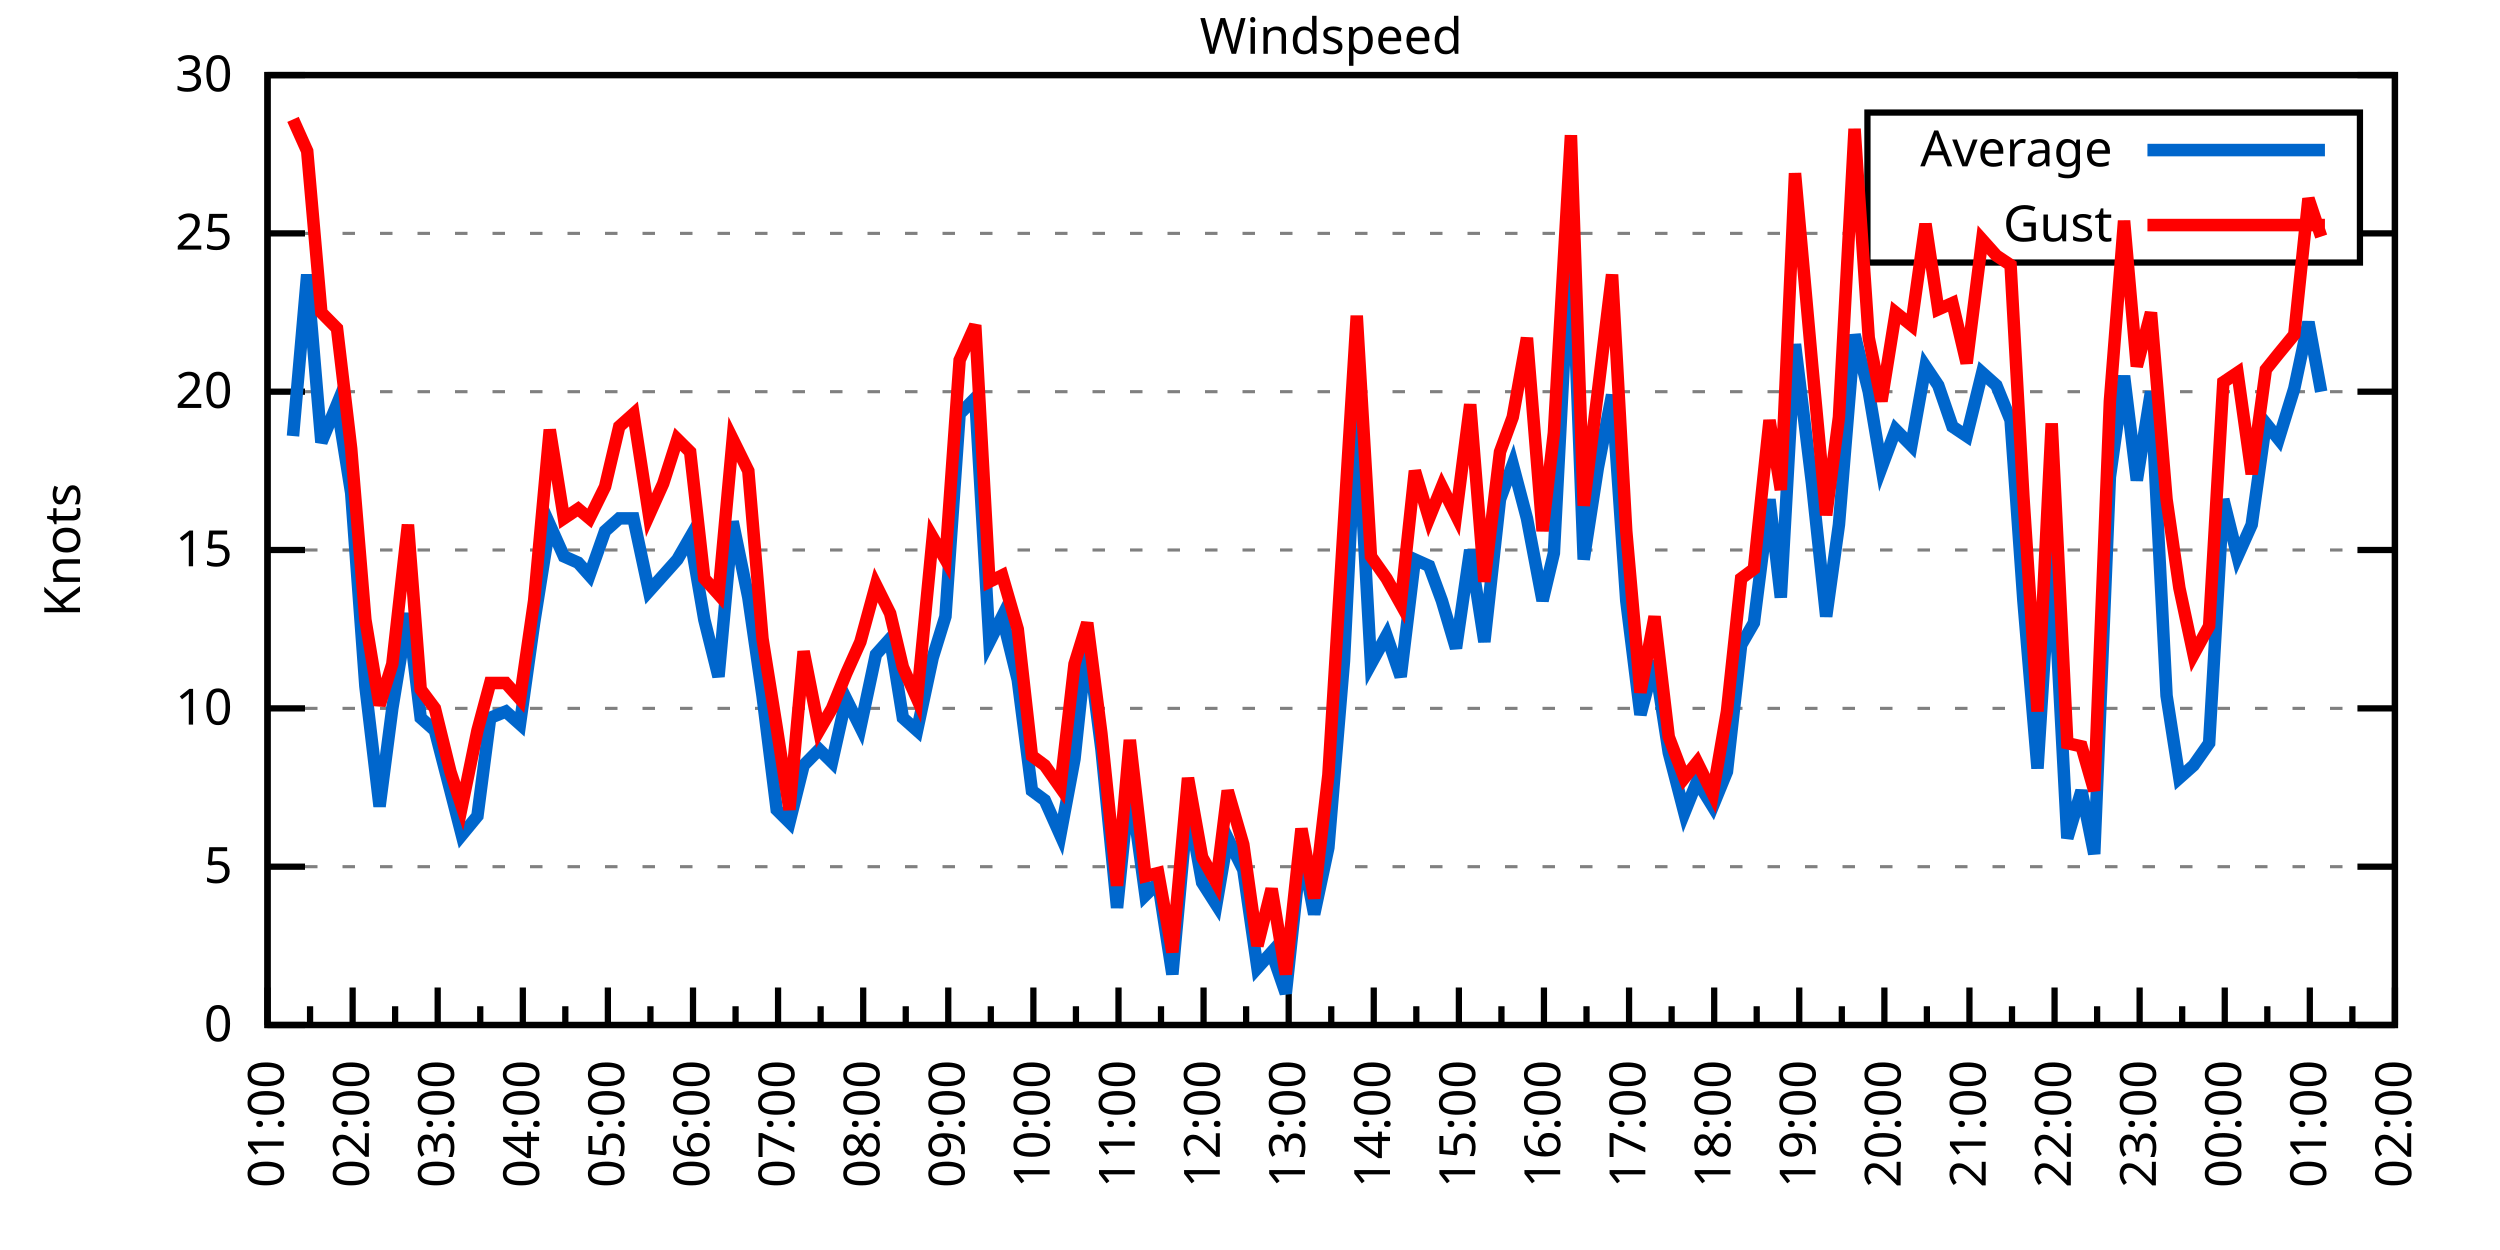
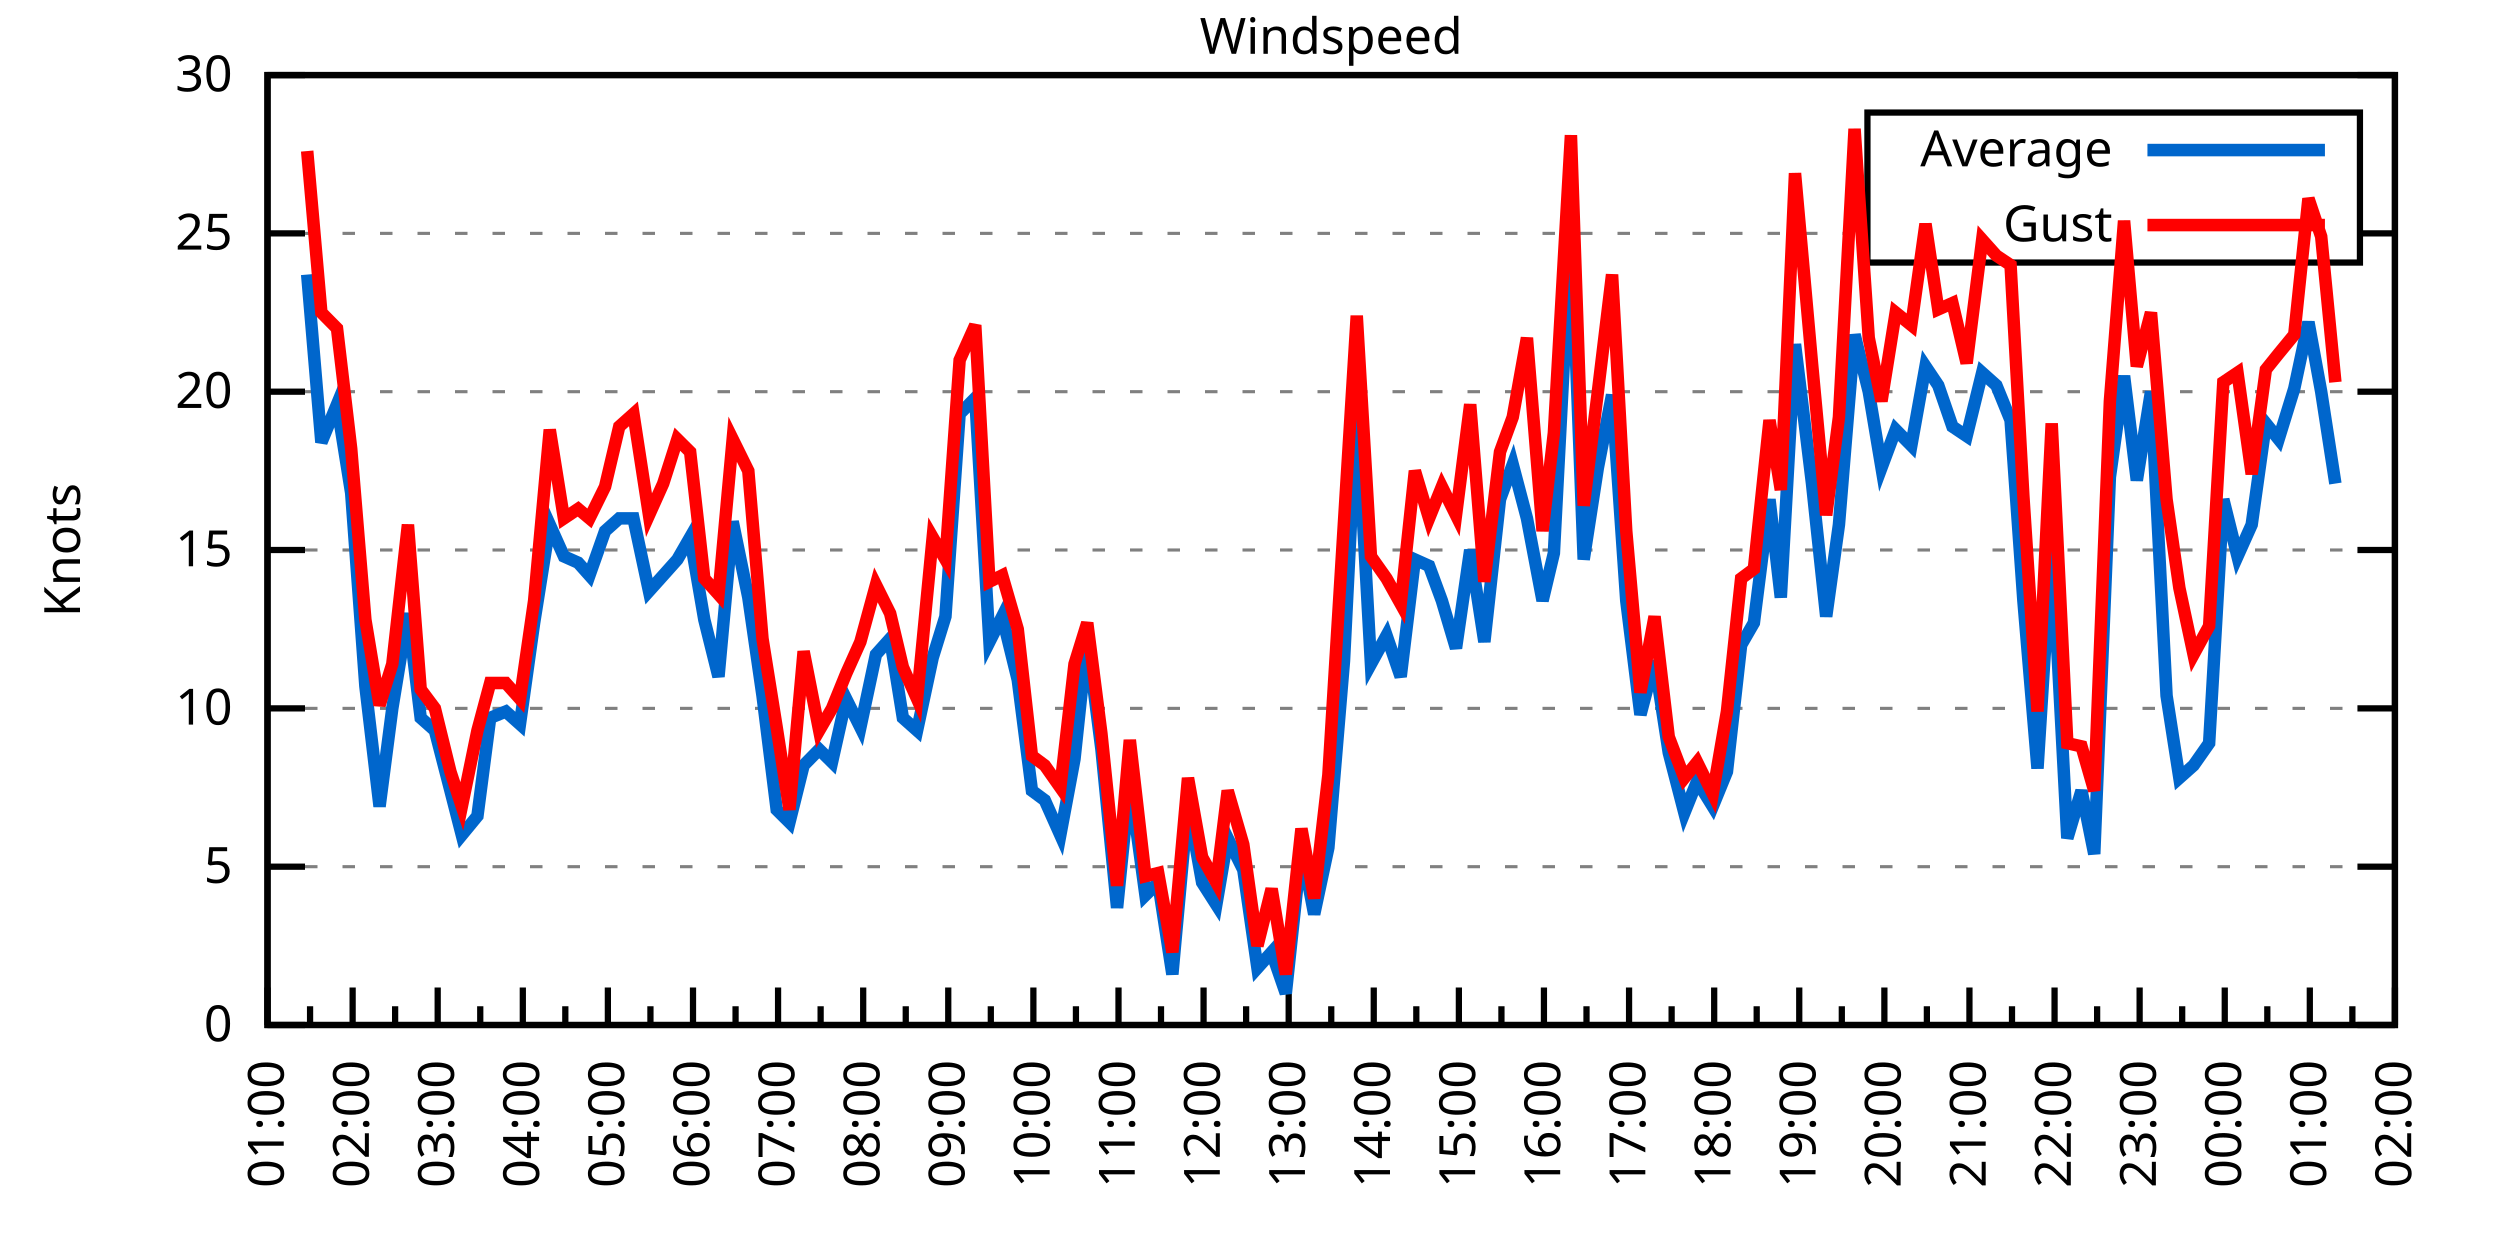
<svg xmlns="http://www.w3.org/2000/svg" xmlns:xlink="http://www.w3.org/1999/xlink" width="400" height="200" viewBox="0 0 400 200">
  <g id="gnuplot_canvas">
    <rect x="0" y="0" width="400" height="200" fill="none" />
    <defs>
      <circle id="gpDot" r="0.5" stroke-width="0.5" stroke="currentColor" />
      <path id="gpPt0" stroke-width="0.333" stroke="currentColor" d="M-1,0 h2 M0,-1 v2" />
      <path id="gpPt1" stroke-width="0.333" stroke="currentColor" d="M-1,-1 L1,1 M1,-1 L-1,1" />
      <path id="gpPt2" stroke-width="0.333" stroke="currentColor" d="M-1,0 L1,0 M0,-1 L0,1 M-1,-1 L1,1 M-1,1 L1,-1" />
      <rect id="gpPt3" stroke-width="0.333" stroke="currentColor" x="-1" y="-1" width="2" height="2" />
      <rect id="gpPt4" stroke-width="0.333" stroke="currentColor" fill="currentColor" x="-1" y="-1" width="2" height="2" />
      <circle id="gpPt5" stroke-width="0.333" stroke="currentColor" cx="0" cy="0" r="1" />
      <use xlink:href="#gpPt5" id="gpPt6" fill="currentColor" stroke="none" />
      <path id="gpPt7" stroke-width="0.333" stroke="currentColor" d="M0,-1.33 L-1.33,0.67 L1.33,0.67 z" />
      <use xlink:href="#gpPt7" id="gpPt8" fill="currentColor" stroke="none" />
      <use xlink:href="#gpPt7" id="gpPt9" stroke="currentColor" transform="rotate(180)" />
      <use xlink:href="#gpPt9" id="gpPt10" fill="currentColor" stroke="none" />
      <use xlink:href="#gpPt3" id="gpPt11" stroke="currentColor" transform="rotate(45)" />
      <use xlink:href="#gpPt11" id="gpPt12" fill="currentColor" stroke="none" />
      <path id="gpPt13" stroke-width="0.333" stroke="currentColor" d="M0,1.330 L1.265,0.411 L0.782,-1.067 L-0.782,-1.076 L-1.265,0.411 z" />
      <use xlink:href="#gpPt13" id="gpPt14" fill="currentColor" stroke="none" />
      <filter id="textbox" filterUnits="objectBoundingBox" x="0" y="0" height="1" width="1">
        <feFlood flood-color="white" flood-opacity="1" result="bgnd" />
        <feComposite in="SourceGraphic" in2="bgnd" operator="atop" />
      </filter>
      <filter id="greybox" filterUnits="objectBoundingBox" x="0" y="0" height="1" width="1">
        <feFlood flood-color="lightgrey" flood-opacity="1" result="grey" />
        <feComposite in="SourceGraphic" in2="grey" operator="atop" />
      </filter>
    </defs>
    <g fill="none" color="white" stroke="currentColor" stroke-width="1.00" stroke-linecap="butt" stroke-linejoin="miter">
</g>
    <g fill="none" color="black" stroke="currentColor" stroke-width="1.00" stroke-linecap="butt" stroke-linejoin="miter">
      <g stroke="none" shape-rendering="crispEdges">
        <polygon fill="rgb(255, 255, 255)" points="42.80,164.00 383.18,164.00 383.18,12.02 42.80,12.02 " />
      </g>
    </g>
    <g fill="none" color="black" stroke="currentColor" stroke-width="1.00" stroke-linecap="butt" stroke-linejoin="miter">
</g>
    <g fill="none" color="black" stroke="black" stroke-width="0.50" stroke-linecap="butt" stroke-linejoin="miter">
</g>
    <g fill="none" color="gray" stroke="currentColor" stroke-width="0.50" stroke-linecap="butt" stroke-linejoin="miter">
      <path stroke="gray" stroke-dasharray="2,4" class="gridline" d="M42.80,164.00 L383.19,164.00  " />
    </g>
    <g fill="none" color="gray" stroke="gray" stroke-width="1.00" stroke-linecap="butt" stroke-linejoin="miter">
</g>
    <g fill="none" color="black" stroke="currentColor" stroke-width="1.00" stroke-linecap="butt" stroke-linejoin="miter">
      <path stroke="black" d="M42.80,164.00 L48.80,164.00 M383.19,164.00 L377.19,164.00  " />
      <g transform="translate(37.20,166.60)" stroke="none" fill="black" font-family="Sans" font-size="8.00" text-anchor="end">
        <text>
          <tspan font-family="Sans"> 0</tspan>
        </text>
      </g>
    </g>
    <g fill="none" color="black" stroke="currentColor" stroke-width="1.00" stroke-linecap="butt" stroke-linejoin="miter">
</g>
    <g fill="none" color="black" stroke="black" stroke-width="0.50" stroke-linecap="butt" stroke-linejoin="miter">
</g>
    <g fill="none" color="gray" stroke="currentColor" stroke-width="0.50" stroke-linecap="butt" stroke-linejoin="miter">
      <path stroke="gray" stroke-dasharray="2,4" class="gridline" d="M42.80,138.67 L383.19,138.67  " />
    </g>
    <g fill="none" color="gray" stroke="gray" stroke-width="1.00" stroke-linecap="butt" stroke-linejoin="miter">
</g>
    <g fill="none" color="black" stroke="currentColor" stroke-width="1.00" stroke-linecap="butt" stroke-linejoin="miter">
      <path stroke="black" d="M42.80,138.67 L48.80,138.67 M383.19,138.67 L377.19,138.67  " />
      <g transform="translate(37.20,141.27)" stroke="none" fill="black" font-family="Sans" font-size="8.00" text-anchor="end">
        <text>
          <tspan font-family="Sans"> 5</tspan>
        </text>
      </g>
    </g>
    <g fill="none" color="black" stroke="currentColor" stroke-width="1.00" stroke-linecap="butt" stroke-linejoin="miter">
</g>
    <g fill="none" color="black" stroke="black" stroke-width="0.50" stroke-linecap="butt" stroke-linejoin="miter">
</g>
    <g fill="none" color="gray" stroke="currentColor" stroke-width="0.50" stroke-linecap="butt" stroke-linejoin="miter">
      <path stroke="gray" stroke-dasharray="2,4" class="gridline" d="M42.80,113.34 L383.19,113.34  " />
    </g>
    <g fill="none" color="gray" stroke="gray" stroke-width="1.00" stroke-linecap="butt" stroke-linejoin="miter">
</g>
    <g fill="none" color="black" stroke="currentColor" stroke-width="1.00" stroke-linecap="butt" stroke-linejoin="miter">
      <path stroke="black" d="M42.80,113.34 L48.80,113.34 M383.19,113.34 L377.19,113.34  " />
      <g transform="translate(37.20,115.94)" stroke="none" fill="black" font-family="Sans" font-size="8.00" text-anchor="end">
        <text>
          <tspan font-family="Sans"> 10</tspan>
        </text>
      </g>
    </g>
    <g fill="none" color="black" stroke="currentColor" stroke-width="1.00" stroke-linecap="butt" stroke-linejoin="miter">
</g>
    <g fill="none" color="black" stroke="black" stroke-width="0.50" stroke-linecap="butt" stroke-linejoin="miter">
</g>
    <g fill="none" color="gray" stroke="currentColor" stroke-width="0.50" stroke-linecap="butt" stroke-linejoin="miter">
      <path stroke="gray" stroke-dasharray="2,4" class="gridline" d="M42.80,88.00 L383.19,88.00  " />
    </g>
    <g fill="none" color="gray" stroke="gray" stroke-width="1.00" stroke-linecap="butt" stroke-linejoin="miter">
</g>
    <g fill="none" color="black" stroke="currentColor" stroke-width="1.00" stroke-linecap="butt" stroke-linejoin="miter">
      <path stroke="black" d="M42.80,88.00 L48.80,88.00 M383.19,88.00 L377.19,88.00  " />
      <g transform="translate(37.20,90.60)" stroke="none" fill="black" font-family="Sans" font-size="8.00" text-anchor="end">
        <text>
          <tspan font-family="Sans"> 15</tspan>
        </text>
      </g>
    </g>
    <g fill="none" color="black" stroke="currentColor" stroke-width="1.00" stroke-linecap="butt" stroke-linejoin="miter">
</g>
    <g fill="none" color="black" stroke="black" stroke-width="0.50" stroke-linecap="butt" stroke-linejoin="miter">
</g>
    <g fill="none" color="gray" stroke="currentColor" stroke-width="0.50" stroke-linecap="butt" stroke-linejoin="miter">
      <path stroke="gray" stroke-dasharray="2,4" class="gridline" d="M42.80,62.67 L383.19,62.67  " />
    </g>
    <g fill="none" color="gray" stroke="gray" stroke-width="1.00" stroke-linecap="butt" stroke-linejoin="miter">
</g>
    <g fill="none" color="black" stroke="currentColor" stroke-width="1.00" stroke-linecap="butt" stroke-linejoin="miter">
      <path stroke="black" d="M42.80,62.67 L48.80,62.67 M383.19,62.67 L377.19,62.67  " />
      <g transform="translate(37.20,65.27)" stroke="none" fill="black" font-family="Sans" font-size="8.00" text-anchor="end">
        <text>
          <tspan font-family="Sans"> 20</tspan>
        </text>
      </g>
    </g>
    <g fill="none" color="black" stroke="currentColor" stroke-width="1.00" stroke-linecap="butt" stroke-linejoin="miter">
</g>
    <g fill="none" color="black" stroke="black" stroke-width="0.50" stroke-linecap="butt" stroke-linejoin="miter">
</g>
    <g fill="none" color="gray" stroke="currentColor" stroke-width="0.50" stroke-linecap="butt" stroke-linejoin="miter">
      <path stroke="gray" stroke-dasharray="2,4" class="gridline" d="M42.80,37.34 L298.79,37.34 M377.59,37.34 L383.19,37.34  " />
    </g>
    <g fill="none" color="gray" stroke="gray" stroke-width="1.00" stroke-linecap="butt" stroke-linejoin="miter">
</g>
    <g fill="none" color="black" stroke="currentColor" stroke-width="1.00" stroke-linecap="butt" stroke-linejoin="miter">
      <path stroke="black" d="M42.80,37.34 L48.80,37.34 M383.19,37.34 L377.19,37.34  " />
      <g transform="translate(37.20,39.94)" stroke="none" fill="black" font-family="Sans" font-size="8.00" text-anchor="end">
        <text>
          <tspan font-family="Sans"> 25</tspan>
        </text>
      </g>
    </g>
    <g fill="none" color="black" stroke="currentColor" stroke-width="1.00" stroke-linecap="butt" stroke-linejoin="miter">
</g>
    <g fill="none" color="black" stroke="black" stroke-width="0.50" stroke-linecap="butt" stroke-linejoin="miter">
</g>
    <g fill="none" color="gray" stroke="currentColor" stroke-width="0.50" stroke-linecap="butt" stroke-linejoin="miter">
      <path stroke="gray" stroke-dasharray="2,4" class="gridline" d="M42.80,12.01 L383.19,12.01  " />
    </g>
    <g fill="none" color="gray" stroke="gray" stroke-width="1.00" stroke-linecap="butt" stroke-linejoin="miter">
</g>
    <g fill="none" color="black" stroke="currentColor" stroke-width="1.00" stroke-linecap="butt" stroke-linejoin="miter">
      <path stroke="black" d="M42.80,12.01 L48.80,12.01 M383.19,12.01 L377.19,12.01  " />
      <g transform="translate(37.20,14.61)" stroke="none" fill="black" font-family="Sans" font-size="8.00" text-anchor="end">
        <text>
          <tspan font-family="Sans"> 30</tspan>
        </text>
      </g>
    </g>
    <g fill="none" color="black" stroke="currentColor" stroke-width="1.00" stroke-linecap="butt" stroke-linejoin="miter">
      <path stroke="black" d="M42.80,164.00 L42.80,158.00  " />
      <g transform="translate(45.40,169.60) rotate(270)" stroke="none" fill="black" font-family="Sans" font-size="8.00" text-anchor="end">
        <text>
          <tspan font-family="Sans">01:00</tspan>
        </text>
      </g>
    </g>
    <g fill="none" color="black" stroke="currentColor" stroke-width="1.00" stroke-linecap="butt" stroke-linejoin="miter">
      <path stroke="black" d="M49.61,164.00 L49.61,161.00 M56.42,164.00 L56.42,158.00  " />
      <g transform="translate(59.02,169.60) rotate(270)" stroke="none" fill="black" font-family="Sans" font-size="8.00" text-anchor="end">
        <text>
          <tspan font-family="Sans">02:00</tspan>
        </text>
      </g>
    </g>
    <g fill="none" color="black" stroke="currentColor" stroke-width="1.00" stroke-linecap="butt" stroke-linejoin="miter">
      <path stroke="black" d="M63.22,164.00 L63.22,161.00 M70.03,164.00 L70.03,158.00  " />
      <g transform="translate(72.63,169.60) rotate(270)" stroke="none" fill="black" font-family="Sans" font-size="8.00" text-anchor="end">
        <text>
          <tspan font-family="Sans">03:00</tspan>
        </text>
      </g>
    </g>
    <g fill="none" color="black" stroke="currentColor" stroke-width="1.00" stroke-linecap="butt" stroke-linejoin="miter">
      <path stroke="black" d="M76.84,164.00 L76.84,161.00 M83.65,164.00 L83.65,158.00  " />
      <g transform="translate(86.25,169.60) rotate(270)" stroke="none" fill="black" font-family="Sans" font-size="8.00" text-anchor="end">
        <text>
          <tspan font-family="Sans">04:00</tspan>
        </text>
      </g>
    </g>
    <g fill="none" color="black" stroke="currentColor" stroke-width="1.00" stroke-linecap="butt" stroke-linejoin="miter">
      <path stroke="black" d="M90.45,164.00 L90.45,161.00 M97.26,164.00 L97.26,158.00  " />
      <g transform="translate(99.86,169.60) rotate(270)" stroke="none" fill="black" font-family="Sans" font-size="8.00" text-anchor="end">
        <text>
          <tspan font-family="Sans">05:00</tspan>
        </text>
      </g>
    </g>
    <g fill="none" color="black" stroke="currentColor" stroke-width="1.00" stroke-linecap="butt" stroke-linejoin="miter">
      <path stroke="black" d="M104.07,164.00 L104.07,161.00 M110.88,164.00 L110.88,158.00  " />
      <g transform="translate(113.48,169.60) rotate(270)" stroke="none" fill="black" font-family="Sans" font-size="8.00" text-anchor="end">
        <text>
          <tspan font-family="Sans">06:00</tspan>
        </text>
      </g>
    </g>
    <g fill="none" color="black" stroke="currentColor" stroke-width="1.00" stroke-linecap="butt" stroke-linejoin="miter">
      <path stroke="black" d="M117.69,164.00 L117.69,161.00 M124.49,164.00 L124.49,158.00  " />
      <g transform="translate(127.09,169.60) rotate(270)" stroke="none" fill="black" font-family="Sans" font-size="8.00" text-anchor="end">
        <text>
          <tspan font-family="Sans">07:00</tspan>
        </text>
      </g>
    </g>
    <g fill="none" color="black" stroke="currentColor" stroke-width="1.00" stroke-linecap="butt" stroke-linejoin="miter">
      <path stroke="black" d="M131.30,164.00 L131.30,161.00 M138.11,164.00 L138.11,158.00  " />
      <g transform="translate(140.71,169.60) rotate(270)" stroke="none" fill="black" font-family="Sans" font-size="8.00" text-anchor="end">
        <text>
          <tspan font-family="Sans">08:00</tspan>
        </text>
      </g>
    </g>
    <g fill="none" color="black" stroke="currentColor" stroke-width="1.00" stroke-linecap="butt" stroke-linejoin="miter">
      <path stroke="black" d="M144.92,164.00 L144.92,161.00 M151.72,164.00 L151.72,158.00  " />
      <g transform="translate(154.32,169.60) rotate(270)" stroke="none" fill="black" font-family="Sans" font-size="8.00" text-anchor="end">
        <text>
          <tspan font-family="Sans">09:00</tspan>
        </text>
      </g>
    </g>
    <g fill="none" color="black" stroke="currentColor" stroke-width="1.00" stroke-linecap="butt" stroke-linejoin="miter">
      <path stroke="black" d="M158.53,164.00 L158.53,161.00 M165.34,164.00 L165.34,158.00  " />
      <g transform="translate(167.94,169.60) rotate(270)" stroke="none" fill="black" font-family="Sans" font-size="8.00" text-anchor="end">
        <text>
          <tspan font-family="Sans">10:00</tspan>
        </text>
      </g>
    </g>
    <g fill="none" color="black" stroke="currentColor" stroke-width="1.00" stroke-linecap="butt" stroke-linejoin="miter">
      <path stroke="black" d="M172.15,164.00 L172.15,161.00 M178.96,164.00 L178.96,158.00  " />
      <g transform="translate(181.56,169.60) rotate(270)" stroke="none" fill="black" font-family="Sans" font-size="8.00" text-anchor="end">
        <text>
          <tspan font-family="Sans">11:00</tspan>
        </text>
      </g>
    </g>
    <g fill="none" color="black" stroke="currentColor" stroke-width="1.00" stroke-linecap="butt" stroke-linejoin="miter">
      <path stroke="black" d="M185.76,164.00 L185.76,161.00 M192.57,164.00 L192.57,158.00  " />
      <g transform="translate(195.17,169.60) rotate(270)" stroke="none" fill="black" font-family="Sans" font-size="8.00" text-anchor="end">
        <text>
          <tspan font-family="Sans">12:00</tspan>
        </text>
      </g>
    </g>
    <g fill="none" color="black" stroke="currentColor" stroke-width="1.00" stroke-linecap="butt" stroke-linejoin="miter">
      <path stroke="black" d="M199.38,164.00 L199.38,161.00 M206.19,164.00 L206.19,158.00  " />
      <g transform="translate(208.79,169.60) rotate(270)" stroke="none" fill="black" font-family="Sans" font-size="8.00" text-anchor="end">
        <text>
          <tspan font-family="Sans">13:00</tspan>
        </text>
      </g>
    </g>
    <g fill="none" color="black" stroke="currentColor" stroke-width="1.00" stroke-linecap="butt" stroke-linejoin="miter">
      <path stroke="black" d="M213.00,164.00 L213.00,161.00 M219.80,164.00 L219.80,158.00  " />
      <g transform="translate(222.40,169.60) rotate(270)" stroke="none" fill="black" font-family="Sans" font-size="8.00" text-anchor="end">
        <text>
          <tspan font-family="Sans">14:00</tspan>
        </text>
      </g>
    </g>
    <g fill="none" color="black" stroke="currentColor" stroke-width="1.00" stroke-linecap="butt" stroke-linejoin="miter">
      <path stroke="black" d="M226.61,164.00 L226.61,161.00 M233.42,164.00 L233.42,158.00  " />
      <g transform="translate(236.02,169.60) rotate(270)" stroke="none" fill="black" font-family="Sans" font-size="8.00" text-anchor="end">
        <text>
          <tspan font-family="Sans">15:00</tspan>
        </text>
      </g>
    </g>
    <g fill="none" color="black" stroke="currentColor" stroke-width="1.00" stroke-linecap="butt" stroke-linejoin="miter">
      <path stroke="black" d="M240.23,164.00 L240.23,161.00 M247.03,164.00 L247.03,158.00  " />
      <g transform="translate(249.63,169.60) rotate(270)" stroke="none" fill="black" font-family="Sans" font-size="8.00" text-anchor="end">
        <text>
          <tspan font-family="Sans">16:00</tspan>
        </text>
      </g>
    </g>
    <g fill="none" color="black" stroke="currentColor" stroke-width="1.00" stroke-linecap="butt" stroke-linejoin="miter">
      <path stroke="black" d="M253.84,164.00 L253.84,161.00 M260.65,164.00 L260.65,158.00  " />
      <g transform="translate(263.25,169.60) rotate(270)" stroke="none" fill="black" font-family="Sans" font-size="8.00" text-anchor="end">
        <text>
          <tspan font-family="Sans">17:00</tspan>
        </text>
      </g>
    </g>
    <g fill="none" color="black" stroke="currentColor" stroke-width="1.00" stroke-linecap="butt" stroke-linejoin="miter">
      <path stroke="black" d="M267.46,164.00 L267.46,161.00 M274.27,164.00 L274.27,158.00  " />
      <g transform="translate(276.87,169.60) rotate(270)" stroke="none" fill="black" font-family="Sans" font-size="8.00" text-anchor="end">
        <text>
          <tspan font-family="Sans">18:00</tspan>
        </text>
      </g>
    </g>
    <g fill="none" color="black" stroke="currentColor" stroke-width="1.00" stroke-linecap="butt" stroke-linejoin="miter">
      <path stroke="black" d="M281.07,164.00 L281.07,161.00 M287.88,164.00 L287.88,158.00  " />
      <g transform="translate(290.48,169.60) rotate(270)" stroke="none" fill="black" font-family="Sans" font-size="8.00" text-anchor="end">
        <text>
          <tspan font-family="Sans">19:00</tspan>
        </text>
      </g>
    </g>
    <g fill="none" color="black" stroke="currentColor" stroke-width="1.00" stroke-linecap="butt" stroke-linejoin="miter">
      <path stroke="black" d="M294.69,164.00 L294.69,161.00 M301.50,164.00 L301.50,158.00  " />
      <g transform="translate(304.10,169.60) rotate(270)" stroke="none" fill="black" font-family="Sans" font-size="8.00" text-anchor="end">
        <text>
          <tspan font-family="Sans">20:00</tspan>
        </text>
      </g>
    </g>
    <g fill="none" color="black" stroke="currentColor" stroke-width="1.00" stroke-linecap="butt" stroke-linejoin="miter">
      <path stroke="black" d="M308.30,164.00 L308.30,161.00 M315.11,164.00 L315.11,158.00  " />
      <g transform="translate(317.71,169.60) rotate(270)" stroke="none" fill="black" font-family="Sans" font-size="8.00" text-anchor="end">
        <text>
          <tspan font-family="Sans">21:00</tspan>
        </text>
      </g>
    </g>
    <g fill="none" color="black" stroke="currentColor" stroke-width="1.00" stroke-linecap="butt" stroke-linejoin="miter">
      <path stroke="black" d="M321.92,164.00 L321.92,161.00 M328.73,164.00 L328.73,158.00  " />
      <g transform="translate(331.33,169.60) rotate(270)" stroke="none" fill="black" font-family="Sans" font-size="8.00" text-anchor="end">
        <text>
          <tspan font-family="Sans">22:00</tspan>
        </text>
      </g>
    </g>
    <g fill="none" color="black" stroke="currentColor" stroke-width="1.00" stroke-linecap="butt" stroke-linejoin="miter">
      <path stroke="black" d="M335.54,164.00 L335.54,161.00 M342.34,164.00 L342.34,158.00  " />
      <g transform="translate(344.94,169.60) rotate(270)" stroke="none" fill="black" font-family="Sans" font-size="8.00" text-anchor="end">
        <text>
          <tspan font-family="Sans">23:00</tspan>
        </text>
      </g>
    </g>
    <g fill="none" color="black" stroke="currentColor" stroke-width="1.00" stroke-linecap="butt" stroke-linejoin="miter">
      <path stroke="black" d="M349.15,164.00 L349.15,161.00 M355.96,164.00 L355.96,158.00  " />
      <g transform="translate(358.56,169.60) rotate(270)" stroke="none" fill="black" font-family="Sans" font-size="8.00" text-anchor="end">
        <text>
          <tspan font-family="Sans">00:00</tspan>
        </text>
      </g>
    </g>
    <g fill="none" color="black" stroke="currentColor" stroke-width="1.00" stroke-linecap="butt" stroke-linejoin="miter">
      <path stroke="black" d="M362.77,164.00 L362.77,161.00 M369.57,164.00 L369.57,158.00  " />
      <g transform="translate(372.17,169.60) rotate(270)" stroke="none" fill="black" font-family="Sans" font-size="8.00" text-anchor="end">
        <text>
          <tspan font-family="Sans">01:00</tspan>
        </text>
      </g>
    </g>
    <g fill="none" color="black" stroke="currentColor" stroke-width="1.00" stroke-linecap="butt" stroke-linejoin="miter">
      <path stroke="black" d="M376.38,164.00 L376.38,161.00 M383.19,164.00 L383.19,158.00  " />
      <g transform="translate(385.79,169.60) rotate(270)" stroke="none" fill="black" font-family="Sans" font-size="8.00" text-anchor="end">
        <text>
          <tspan font-family="Sans">02:00</tspan>
        </text>
      </g>
    </g>
    <g fill="none" color="black" stroke="currentColor" stroke-width="1.00" stroke-linecap="butt" stroke-linejoin="miter">
</g>
    <g fill="none" color="black" stroke="currentColor" stroke-width="1.00" stroke-linecap="butt" stroke-linejoin="miter">
      <path stroke="black" d="M42.80,12.01 L42.80,164.00 L383.19,164.00 L383.19,12.01 L42.80,12.01 Z  " />
    </g>
    <g fill="none" color="black" stroke="currentColor" stroke-width="1.00" stroke-linecap="butt" stroke-linejoin="miter">
      <g transform="translate(12.80,88.01) rotate(270)" stroke="none" fill="black" font-family="Sans" font-size="8.00" text-anchor="middle">
        <text>
          <tspan font-family="Sans">Knots</tspan>
        </text>
      </g>
    </g>
    <g fill="none" color="black" stroke="currentColor" stroke-width="1.00" stroke-linecap="butt" stroke-linejoin="miter">
</g>
    <g fill="none" color="black" stroke="currentColor" stroke-width="1.00" stroke-linecap="butt" stroke-linejoin="miter">
      <path stroke="black" d="M298.79,42.01 L298.79,18.01 L377.59,18.01 L377.59,42.01 L298.79,42.01 Z  " />
    </g>
    <g id="Windspeed_plot_1">
      <g fill="none" color="white" stroke="black" stroke-width="2.00" stroke-linecap="butt" stroke-linejoin="miter">
</g>
      <g fill="none" color="black" stroke="currentColor" stroke-width="2.00" stroke-linecap="butt" stroke-linejoin="miter">
        <g transform="translate(337.99,26.61)" stroke="none" fill="black" font-family="Sans" font-size="8.00" text-anchor="end">
          <text>
            <tspan font-family="Sans">Average</tspan>
          </text>
        </g>
      </g>
      <g fill="none" color="black" stroke="currentColor" stroke-width="2.00" stroke-linecap="butt" stroke-linejoin="miter">
-         <path stroke="rgb(  0, 102, 204)" d="M343.59,24.01 L371.99,24.01 M46.88,69.77 L49.15,43.93 L51.42,70.78 L53.92,64.70 L56.19,78.89 L58.46,109.79   L60.73,129.04 L62.77,113.34 L65.27,98.14 L67.31,114.86 L69.58,116.88 L72.07,126.51 L73.89,133.60 L76.39,130.56   L78.43,114.86 L80.92,113.84 L83.19,115.87 L85.46,99.66 L87.96,83.95 L90.23,89.02 L92.50,90.03 L94.31,92.06   L96.81,84.97 L99.08,82.94 L101.35,82.94 L103.84,94.59 L106.11,92.06 L108.38,89.52 L110.42,85.98 L112.69,99.15   L114.96,108.27 L117.23,83.45 L119.73,95.60 L122.00,111.31 L124.27,129.55 L126.31,131.58 L128.58,122.46 L131.07,119.92   L133.12,121.95 L135.39,111.82 L137.66,116.38 L140.15,104.72 L142.42,102.19 L144.46,114.86 L146.73,116.88 L149.23,105.23   L151.27,98.64 L153.54,66.22 L156.04,63.69 L158.31,102.70 L160.35,98.64 L162.84,108.78 L165.11,126.51 L167.16,128.03   L169.65,133.60 L171.92,121.44 L173.96,102.19 L176.23,119.92 L178.73,145.25 L180.77,124.99 L183.27,143.23 L185.31,141.20   L187.58,155.89 L190.08,128.54 L192.34,141.20 L194.61,144.75 L196.43,134.11 L198.93,139.17 L201.19,154.88 L203.46,152.35   L205.73,158.93 L208.23,135.63 L210.27,146.27 L212.54,135.63 L215.04,105.74 L217.08,65.21 L219.35,106.24 L221.85,101.68   L224.11,108.27 L226.38,89.52 L228.65,90.54 L230.70,96.11 L232.96,103.71 L235.23,88.00 L237.50,102.70 L240.00,79.90   L242.04,74.33 L244.31,82.94 L246.81,96.11 L248.62,88.51 L251.35,36.33 L253.39,89.52 L255.66,74.83 L257.93,63.18   L260.20,96.11 L262.47,114.35 L264.73,105.74 L267.00,120.43 L269.50,130.06 L271.54,124.99 L274.04,129.04 L276.31,123.47   L278.58,103.20 L280.62,99.66 L283.12,79.90 L284.93,95.60 L287.20,55.07 L289.92,77.37 L292.19,98.64 L294.23,83.95   L296.73,53.55 L299.00,62.67 L301.04,74.83 L303.31,68.75 L305.81,71.29 L308.08,58.62 L310.12,61.66 L312.39,68.25   L314.66,69.77 L317.15,59.63 L319.42,61.66 L321.69,67.23 L323.74,96.11 L326.00,122.96 L328.27,86.99 L330.77,134.11   L333.04,126.51 L335.08,136.64 L337.58,76.35 L339.85,60.14 L341.89,76.86 L344.16,62.67 L346.65,111.31 L348.70,124.48   L350.97,122.46 L353.46,118.91 L355.73,79.90 L358.00,89.02 L360.27,83.95 L362.54,67.74 L364.58,70.27 L367.08,62.17   L369.35,51.53 L371.39,62.67  " />
+         <path stroke="rgb(  0, 102, 204)" d="M343.59,24.01 L371.99,24.01 M49.15,43.93 L51.42,70.78 L53.92,64.70 L56.19,78.89 L58.46,109.79 L60.73,129.04   L62.77,113.34 L65.27,98.14 L67.31,114.86 L69.58,116.88 L72.07,126.51 L73.89,133.60 L76.39,130.56 L78.43,114.86   L80.92,113.84 L83.19,115.87 L85.46,99.66 L87.96,83.95 L90.23,89.02 L92.50,90.03 L94.31,92.06 L96.81,84.97   L99.08,82.94 L101.35,82.94 L103.84,94.59 L106.11,92.06 L108.38,89.52 L110.42,85.98 L112.69,99.15 L114.96,108.27   L117.23,83.45 L119.73,95.60 L122.00,111.31 L124.27,129.55 L126.31,131.58 L128.58,122.46 L131.07,119.92 L133.12,121.95   L135.39,111.82 L137.66,116.38 L140.15,104.72 L142.42,102.19 L144.46,114.86 L146.73,116.88 L149.23,105.23 L151.27,98.64   L153.54,66.22 L156.04,63.69 L158.31,102.70 L160.35,98.64 L162.84,108.78 L165.11,126.51 L167.16,128.03 L169.65,133.60   L171.92,121.44 L173.96,102.19 L176.23,119.92 L178.73,145.25 L180.77,124.99 L183.27,143.23 L185.31,141.20 L187.58,155.89   L190.08,128.54 L192.34,141.20 L194.61,144.75 L196.43,134.11 L198.93,139.17 L201.19,154.88 L203.46,152.35 L205.73,158.93   L208.23,135.63 L210.27,146.27 L212.54,135.63 L215.04,105.74 L217.08,65.21 L219.35,106.24 L221.85,101.68 L224.11,108.27   L226.38,89.52 L228.65,90.54 L230.70,96.11 L232.96,103.71 L235.23,88.00 L237.50,102.70 L240.00,79.90 L242.04,74.33   L244.31,82.94 L246.81,96.11 L248.62,88.51 L251.35,36.33 L253.39,89.52 L255.66,74.83 L257.93,63.18 L260.20,96.11   L262.47,114.35 L264.73,105.74 L267.00,120.43 L269.50,130.06 L271.54,124.99 L274.04,129.04 L276.31,123.47 L278.58,103.20   L280.62,99.66 L283.12,79.90 L284.93,95.60 L287.20,55.07 L289.92,77.37 L292.19,98.64 L294.23,83.95 L296.73,53.55   L299.00,62.67 L301.04,74.83 L303.31,68.75 L305.81,71.29 L308.08,58.62 L310.12,61.66 L312.39,68.25 L314.66,69.77   L317.15,59.63 L319.42,61.66 L321.69,67.23 L323.74,96.11 L326.00,122.96 L328.27,86.99 L330.77,134.11 L333.04,126.51   L335.08,136.64 L337.58,76.35 L339.85,60.14 L341.89,76.86 L344.16,62.67 L346.65,111.31 L348.70,124.48 L350.97,122.46   L353.46,118.91 L355.73,79.90 L358.00,89.02 L360.27,83.95 L362.54,67.74 L364.58,70.27 L367.08,62.17 L369.35,51.53   L371.39,62.67 L373.66,77.37  " />
      </g>
    </g>
    <g id="Windspeed_plot_2">
      <g fill="none" color="black" stroke="currentColor" stroke-width="2.00" stroke-linecap="butt" stroke-linejoin="miter">
        <g transform="translate(337.99,38.61)" stroke="none" fill="black" font-family="Sans" font-size="8.00" text-anchor="end">
          <text>
            <tspan font-family="Sans">Gust</tspan>
          </text>
        </g>
      </g>
      <g fill="none" color="black" stroke="currentColor" stroke-width="2.00" stroke-linecap="butt" stroke-linejoin="miter">
-         <path stroke="rgb(255,   0,   0)" d="M343.59,36.01 L371.99,36.01 M46.88,19.10 L49.15,24.17 L51.42,50.01 L53.92,52.54 L56.19,71.79 L58.46,99.15   L60.73,112.83 L62.77,106.24 L65.27,83.95 L67.31,110.30 L69.58,113.34 L72.07,123.47 L73.89,129.04 L76.39,116.88   L78.43,109.28 L80.92,109.28 L83.19,111.82 L85.46,96.11 L87.96,68.75 L90.23,82.94 L92.50,81.42 L94.31,82.94   L96.81,77.87 L99.08,68.25 L101.35,66.22 L103.84,82.43 L106.11,77.37 L108.38,70.27 L110.42,72.30 L112.69,92.56   L114.96,95.10 L117.23,70.27 L119.73,75.34 L122.00,102.19 L124.27,116.38 L126.31,129.55 L128.58,104.22 L131.07,116.88   L133.12,113.34 L135.39,107.76 L137.66,102.70 L140.15,93.58 L142.42,98.14 L144.46,106.75 L146.73,111.82 L149.23,85.98   L151.27,89.52 L153.54,57.61 L156.04,52.03 L158.31,93.07 L160.35,92.06 L162.84,100.67 L165.11,120.94 L167.16,122.46   L169.65,126.00 L171.92,106.24 L173.96,99.66 L176.23,117.39 L178.73,141.71 L180.77,118.40 L183.27,140.19 L185.31,139.68   L187.58,152.35 L190.08,124.48 L192.34,137.15 L194.61,141.20 L196.43,126.51 L198.93,135.12 L201.19,151.33 L203.46,142.21   L205.73,155.89 L208.23,132.59 L210.27,143.73 L212.54,123.98 L215.04,83.45 L217.08,50.51 L219.35,89.02 L221.85,92.56   L224.11,96.62 L226.38,75.34 L228.65,82.94 L230.70,77.87 L232.96,82.43 L235.23,64.70 L237.50,93.07 L240.00,72.30   L242.04,66.73 L244.31,54.06 L246.81,84.97 L248.62,69.26 L251.35,21.64 L253.39,80.91 L255.66,62.67 L257.93,43.93   L260.20,84.97 L262.47,110.80 L264.73,98.64 L267.00,117.90 L269.50,124.48 L271.54,121.95 L274.04,127.02 L276.31,113.84   L278.58,92.56 L280.62,91.04 L283.12,67.23 L284.93,78.38 L287.20,27.72 L289.92,58.11 L292.19,82.43 L294.23,66.73   L296.73,20.62 L299.00,54.06 L301.04,64.19 L303.31,50.01 L305.81,52.03 L308.08,35.82 L310.12,49.50 L312.39,48.49   L314.66,58.11 L317.15,38.35 L319.42,40.89 L321.69,42.41 L323.74,79.39 L326.00,113.84 L328.27,67.74 L330.77,118.91   L333.04,119.42 L335.08,126.51 L337.58,64.19 L339.85,35.32 L341.89,58.62 L344.16,50.01 L346.65,79.90 L348.70,94.08   L350.97,104.72 L353.46,100.16 L355.73,61.15 L358.00,59.63 L360.27,75.85 L362.54,59.13 L364.58,56.59 L367.08,53.55   L369.35,31.77 L371.39,37.85  " />
+         <path stroke="rgb(255,   0,   0)" d="M343.59,36.01 L371.99,36.01 M49.15,24.17 L51.42,50.01 L53.92,52.54 L56.19,71.79 L58.46,99.15 L60.73,112.83   L62.77,106.24 L65.27,83.95 L67.31,110.30 L69.58,113.34 L72.07,123.47 L73.89,129.04 L76.39,116.88 L78.43,109.28   L80.92,109.28 L83.19,111.82 L85.46,96.11 L87.96,68.75 L90.23,82.94 L92.50,81.42 L94.31,82.94 L96.81,77.87   L99.08,68.25 L101.35,66.22 L103.84,82.43 L106.11,77.37 L108.38,70.27 L110.42,72.30 L112.69,92.56 L114.96,95.10   L117.23,70.27 L119.73,75.34 L122.00,102.19 L124.27,116.38 L126.31,129.55 L128.58,104.22 L131.07,116.88 L133.12,113.34   L135.39,107.76 L137.66,102.70 L140.15,93.58 L142.42,98.14 L144.46,106.75 L146.73,111.82 L149.23,85.98 L151.27,89.52   L153.54,57.61 L156.04,52.03 L158.31,93.07 L160.35,92.06 L162.84,100.67 L165.11,120.94 L167.16,122.46 L169.65,126.00   L171.92,106.24 L173.96,99.66 L176.23,117.39 L178.73,141.71 L180.77,118.40 L183.27,140.19 L185.31,139.68 L187.58,152.35   L190.08,124.48 L192.34,137.15 L194.61,141.20 L196.43,126.51 L198.93,135.12 L201.19,151.33 L203.46,142.21 L205.73,155.89   L208.23,132.59 L210.27,143.73 L212.54,123.98 L215.04,83.45 L217.08,50.51 L219.35,89.02 L221.85,92.56 L224.11,96.62   L226.38,75.34 L228.65,82.94 L230.70,77.87 L232.96,82.43 L235.23,64.70 L237.50,93.07 L240.00,72.30 L242.04,66.73   L244.31,54.06 L246.81,84.97 L248.62,69.26 L251.35,21.64 L253.39,80.91 L255.66,62.67 L257.93,43.93 L260.20,84.97   L262.47,110.80 L264.73,98.64 L267.00,117.90 L269.50,124.48 L271.54,121.95 L274.04,127.02 L276.31,113.84 L278.58,92.56   L280.62,91.04 L283.12,67.23 L284.93,78.38 L287.20,27.72 L289.92,58.11 L292.19,82.43 L294.23,66.73 L296.73,20.62   L299.00,54.06 L301.04,64.19 L303.31,50.01 L305.81,52.03 L308.08,35.82 L310.12,49.50 L312.39,48.49 L314.66,58.11   L317.15,38.35 L319.42,40.89 L321.69,42.41 L323.74,79.39 L326.00,113.84 L328.27,67.74 L330.77,118.91 L333.04,119.42   L335.08,126.51 L337.58,64.19 L339.85,35.32 L341.89,58.62 L344.16,50.01 L346.65,79.90 L348.70,94.08 L350.97,104.72   L353.46,100.16 L355.73,61.15 L358.00,59.63 L360.27,75.85 L362.54,59.13 L364.58,56.59 L367.08,53.55 L369.35,31.77   L371.39,37.85 L373.66,61.15  " />
      </g>
    </g>
    <g fill="none" color="black" stroke="currentColor" stroke-width="2.00" stroke-linecap="butt" stroke-linejoin="miter">
</g>
    <g fill="none" color="black" stroke="black" stroke-width="1.00" stroke-linecap="butt" stroke-linejoin="miter">
</g>
    <g fill="none" color="black" stroke="currentColor" stroke-width="1.00" stroke-linecap="butt" stroke-linejoin="miter">
      <path stroke="black" d="M42.80,12.01 L42.80,164.00 L383.19,164.00 L383.19,12.01 L42.80,12.01 Z  " />
    </g>
    <g fill="none" color="black" stroke="currentColor" stroke-width="1.00" stroke-linecap="butt" stroke-linejoin="miter">
      <g transform="translate(212.99,8.61)" stroke="none" fill="black" font-family="Sans" font-size="8.00" text-anchor="middle">
        <text>
          <tspan font-family="Sans">Windspeed</tspan>
        </text>
      </g>
    </g>
    <g fill="none" color="black" stroke="currentColor" stroke-width="1.00" stroke-linecap="butt" stroke-linejoin="miter">
</g>
  </g>
</svg>
